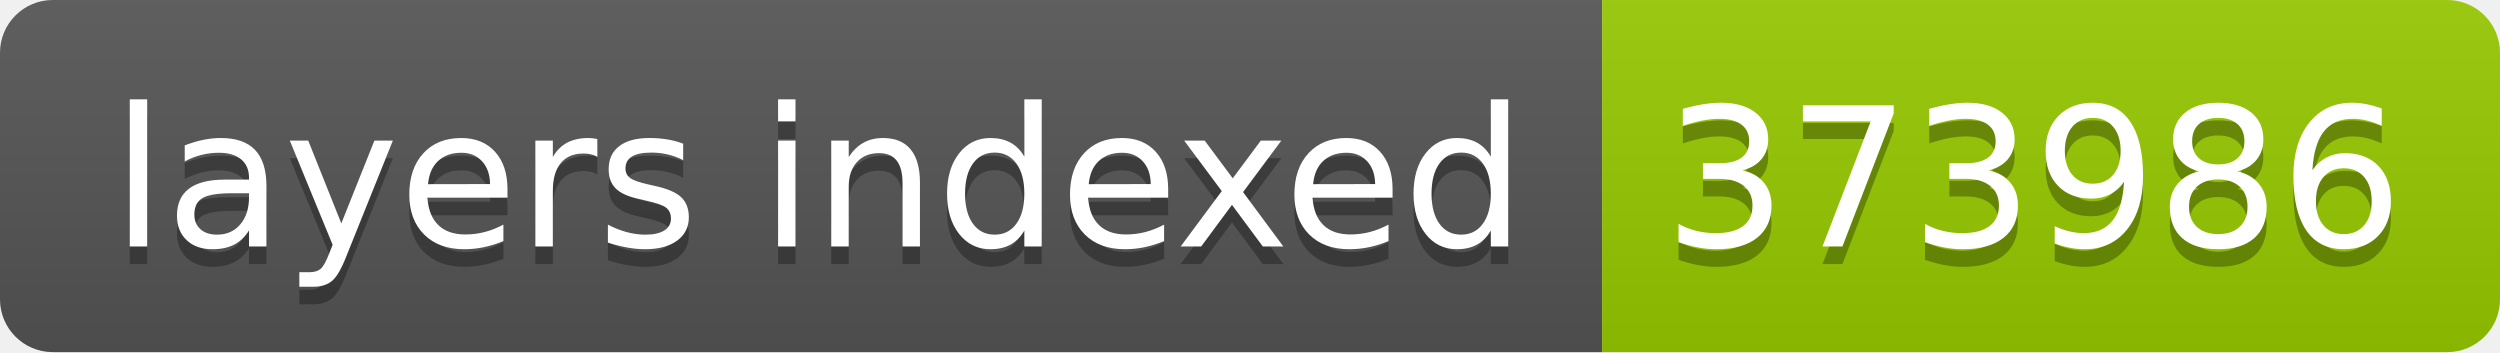
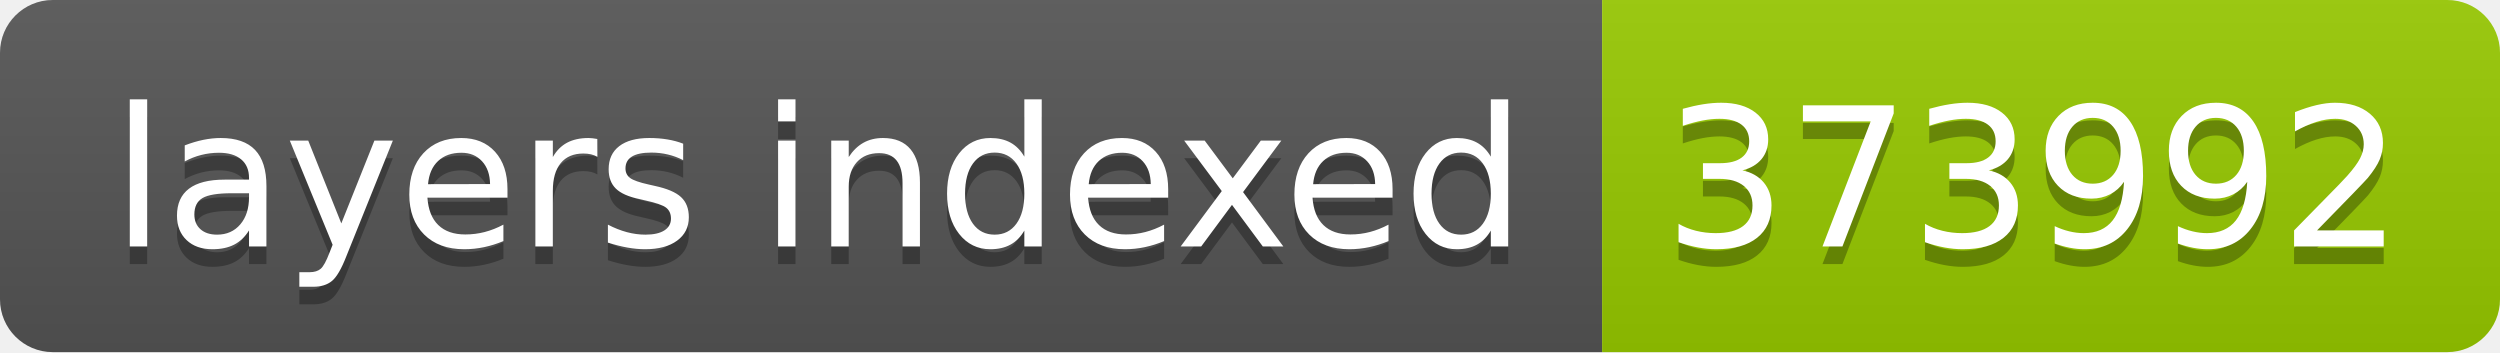
- <svg xmlns="http://www.w3.org/2000/svg" width="142" height="20" role="img" aria-label="layers indexed: 373986">
+ <svg xmlns="http://www.w3.org/2000/svg" width="142" height="20" role="img" aria-label="layers indexed: 373992">
  <linearGradient id="s" x2="0" y2="100%">
    <stop offset="0" stop-color="#bbb" stop-opacity=".1" />
    <stop offset="1" stop-opacity=".1" />
  </linearGradient>
  <clipPath id="r">
    <rect width="142" height="20" rx="3" fill="#fff" />
  </clipPath>
  <g clip-path="url(#r)">
    <rect width="91" height="20" fill="#555" />
    <rect x="91" width="51" height="20" fill="#97ca00" />
    <rect width="142" height="20" fill="url(#s)" />
  </g>
  <g fill="#fff" text-anchor="middle" font-family="Verdana,Geneva,DejaVu Sans,sans-serif" text-rendering="geometricPrecision" font-size="110">
    <text aria-hidden="true" x="465" y="150" fill="#010101" fill-opacity=".3" transform="scale(.1)" textLength="810">layers indexed</text>
    <text x="465" y="140" transform="scale(.1)" fill="#fff" textLength="810">layers indexed</text>
-     <text aria-hidden="true" x="1155" y="150" fill="#010101" fill-opacity=".3" transform="scale(.1)" textLength="410">373986</text>
-     <text x="1155" y="140" transform="scale(.1)" fill="#fff" textLength="410">373986</text>
+     <text aria-hidden="true" x="1155" y="150" fill="#010101" fill-opacity=".3" transform="scale(.1)" textLength="410">373992</text>
+     <text x="1155" y="140" transform="scale(.1)" fill="#fff" textLength="410">373992</text>
  </g>
</svg>
